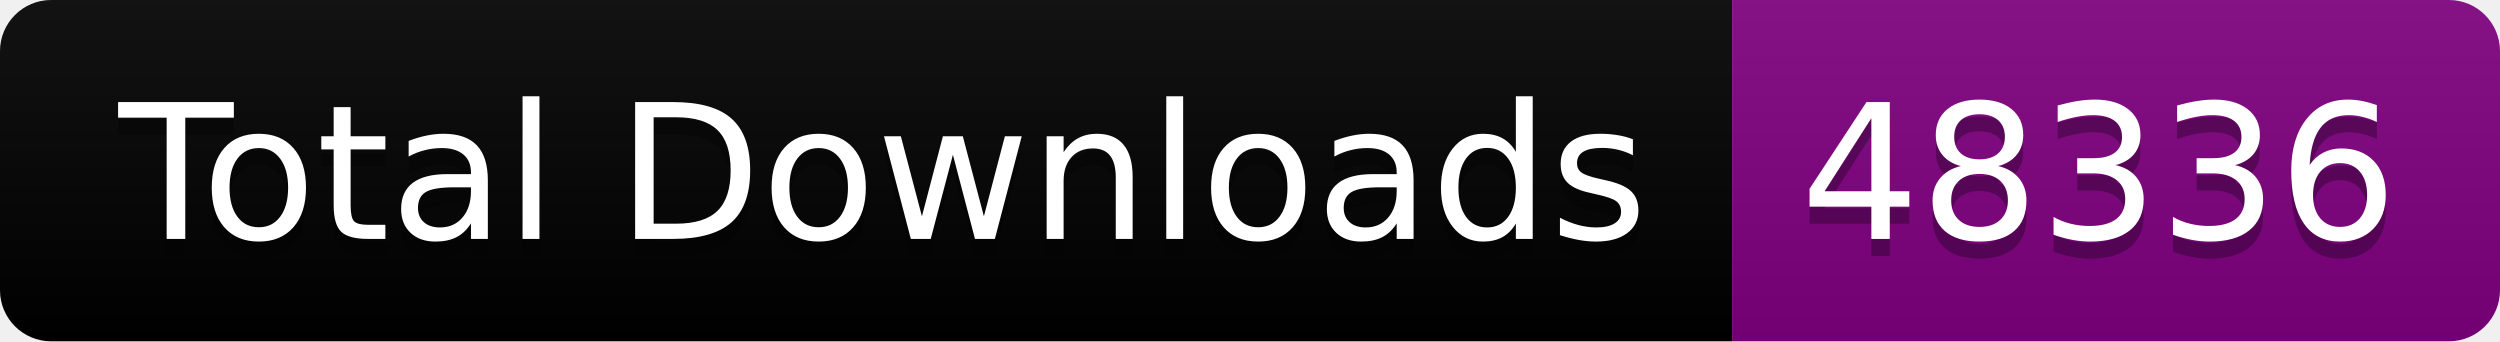
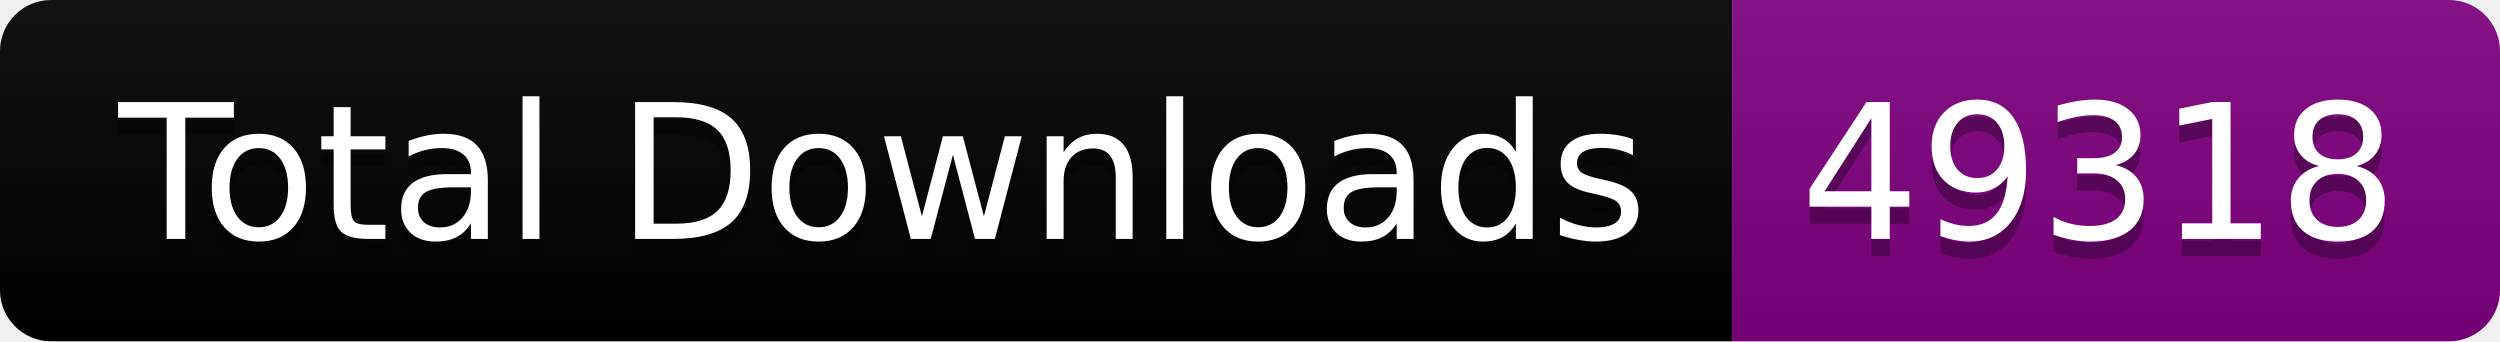
<svg xmlns="http://www.w3.org/2000/svg" width="146.5" height="20">
  <linearGradient id="smooth" x2="0" y2="100%">
    <stop offset="0" stop-color="#bbb" stop-opacity=".1" />
    <stop offset="1" stop-opacity=".1" />
  </linearGradient>
  <clipPath id="round">
    <rect width="146.5" height="20" rx="3" fill="#fff" />
  </clipPath>
  <g clip-path="url(#round)">
    <rect width="101.5" height="20" fill="black" />
    <rect x="101.5" width="45.0" height="20" fill="purple" />
    <rect width="146.5" height="20" fill="url(#smooth)" />
  </g>
  <g fill="#fff" text-anchor="middle" font-family="DejaVu Sans,Verdana,Geneva,sans-serif" font-size="110">
    <text x="517.5" y="150" fill="#010101" fill-opacity=".3" transform="scale(0.1)" textLength="915.0" lengthAdjust="spacing">Total Downloads</text>
    <text x="517.5" y="140" transform="scale(0.1)" textLength="915.0" lengthAdjust="spacing">Total Downloads</text>
-     <text x="1230.0" y="150" fill="#010101" fill-opacity=".3" transform="scale(0.1)" textLength="350.0" lengthAdjust="spacing">48336</text>
-     <text x="1230.0" y="140" transform="scale(0.1)" textLength="350.0" lengthAdjust="spacing">48336</text>
+     <text x="1230.0" y="150" fill="#010101" fill-opacity=".3" transform="scale(0.1)" textLength="350.0" lengthAdjust="spacing">49318</text>
+     <text x="1230.0" y="140" transform="scale(0.1)" textLength="350.0" lengthAdjust="spacing">49318</text>
  </g>
</svg>
